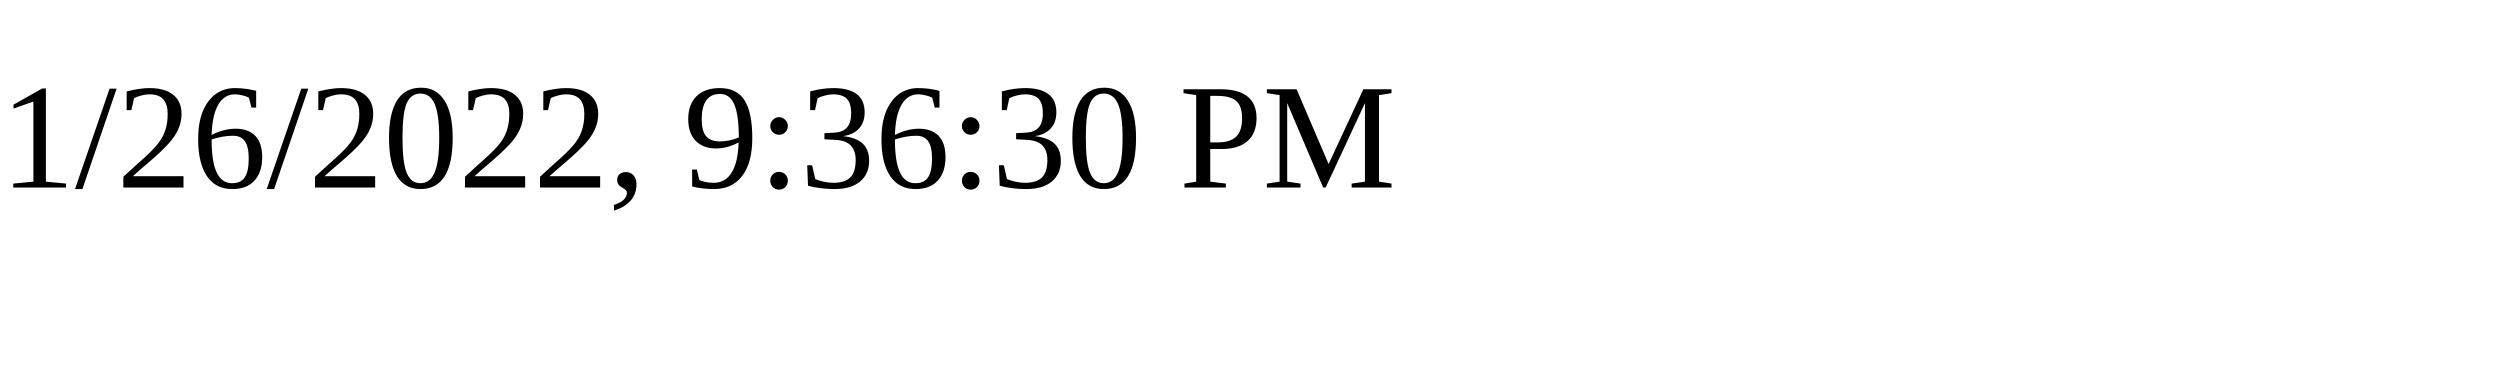
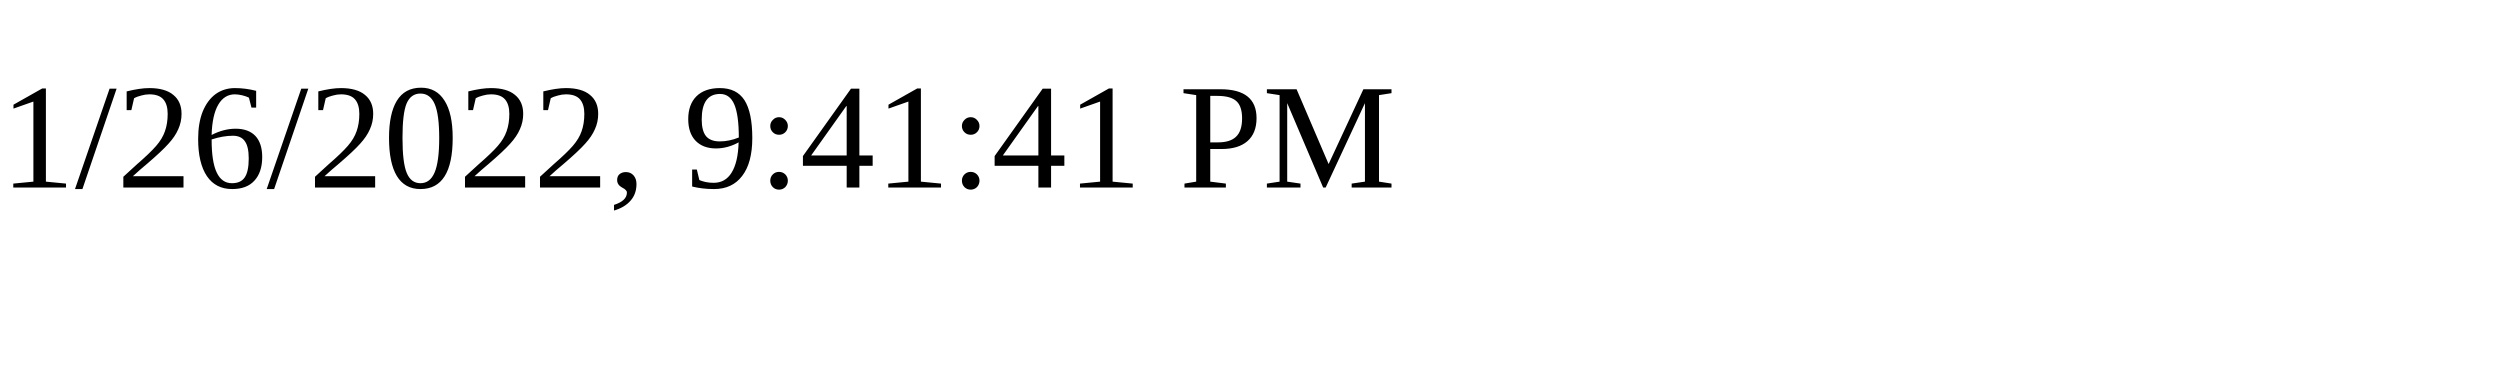
<svg xmlns="http://www.w3.org/2000/svg" height="30" width="200">
-   <text x="0" y="15">1/26/2022, 9:36:30 PM</text>
+   <text x="0" y="15">1/26/2022, 9:41:41 PM</text>
</svg>
